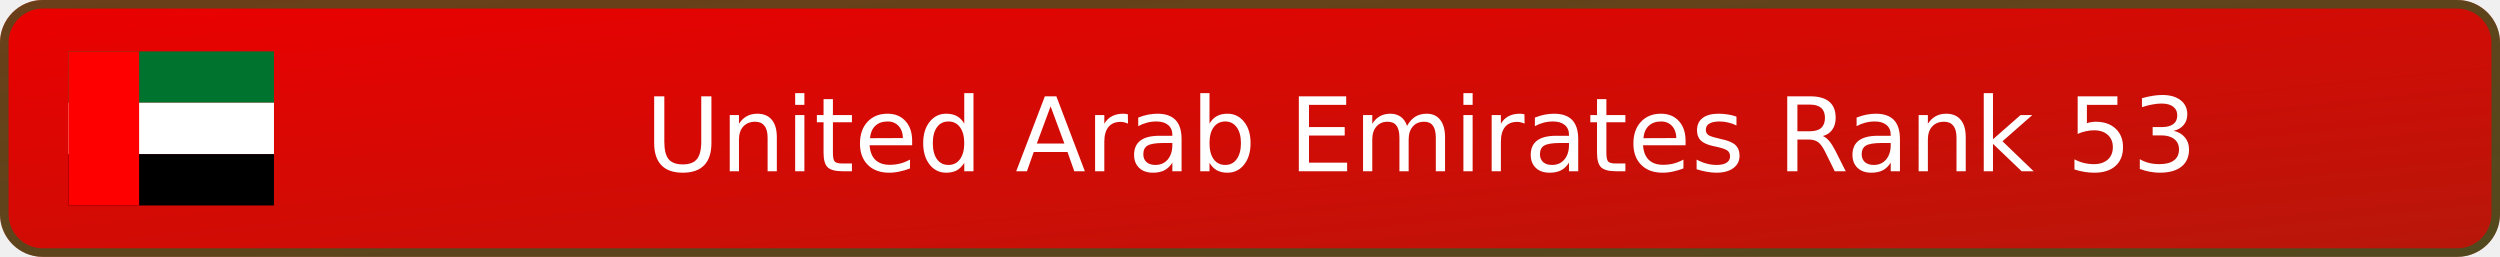
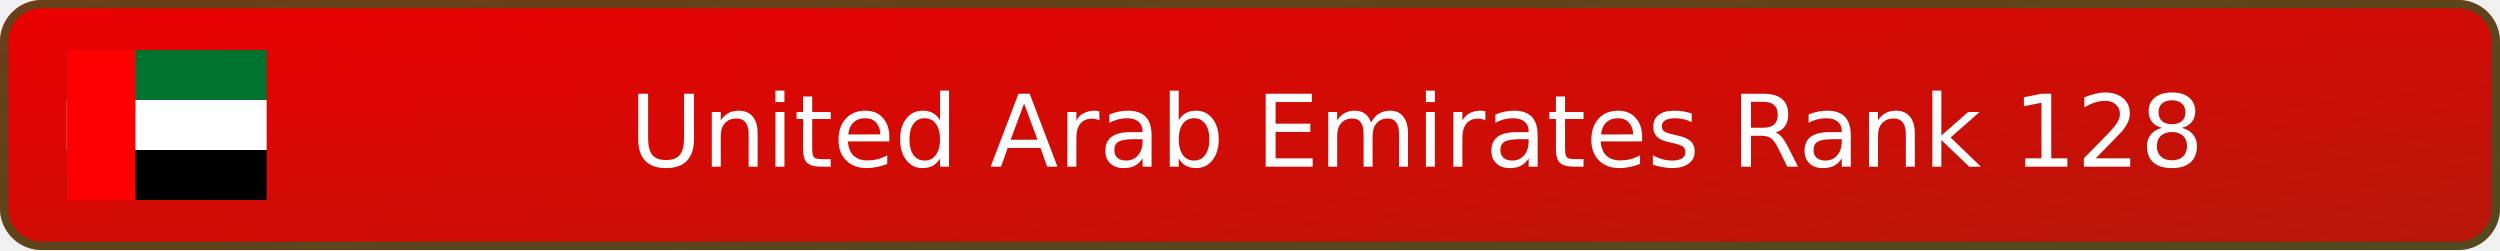
- <svg xmlns="http://www.w3.org/2000/svg" width="292" height="30" viewBox="0 0 292 30" role="img" aria-label="United Arab Emirates Rank 53">
+ <svg xmlns="http://www.w3.org/2000/svg" width="300" height="30" viewBox="0 0 300 30" role="img" aria-label="United Arab Emirates Rank 128">
  <defs>
    <linearGradient id="badge-background" x1="0" y1="0" x2="100%" y2="100%">
      <stop offset="0" stop-color="#eb0000" />
      <stop offset="1" stop-color="#b7170a" />
    </linearGradient>
  </defs>
-   <rect width="292" height="30" rx="5" fill="url(#badge-background)" />
-   <rect x=".5" y=".5" width="291" height="29" rx="4.5" fill="none" stroke="#00732f" stroke-opacity=".55" />
+   <rect width="300" height="30" rx="5" fill="url(#badge-background)" />
+   <rect x=".5" y=".5" width="299" height="29" rx="4.5" fill="none" stroke="#00732f" stroke-opacity=".55" />
  <svg x="8" y="6" width="24" height="18" aria-hidden="true" id="flag-icons-ae" viewBox="0 0 640 480">
    <path fill="#00732f" d="M0 0h640v160H0z" />
    <path fill="#fff" d="M0 160h640v160H0z" />
    <path fill="#000001" d="M0 320h640v160H0z" />
    <path fill="red" d="M0 0h220v480H0z" />
  </svg>
-   <text x="166" y="20" text-anchor="middle" fill="#ffffff" font-family="Verdana,DejaVu Sans,sans-serif" font-size="12">United Arab Emirates Rank 53</text>
+   <text x="170" y="20" text-anchor="middle" fill="#ffffff" font-family="Verdana,DejaVu Sans,sans-serif" font-size="12">United Arab Emirates Rank 128</text>
</svg>
